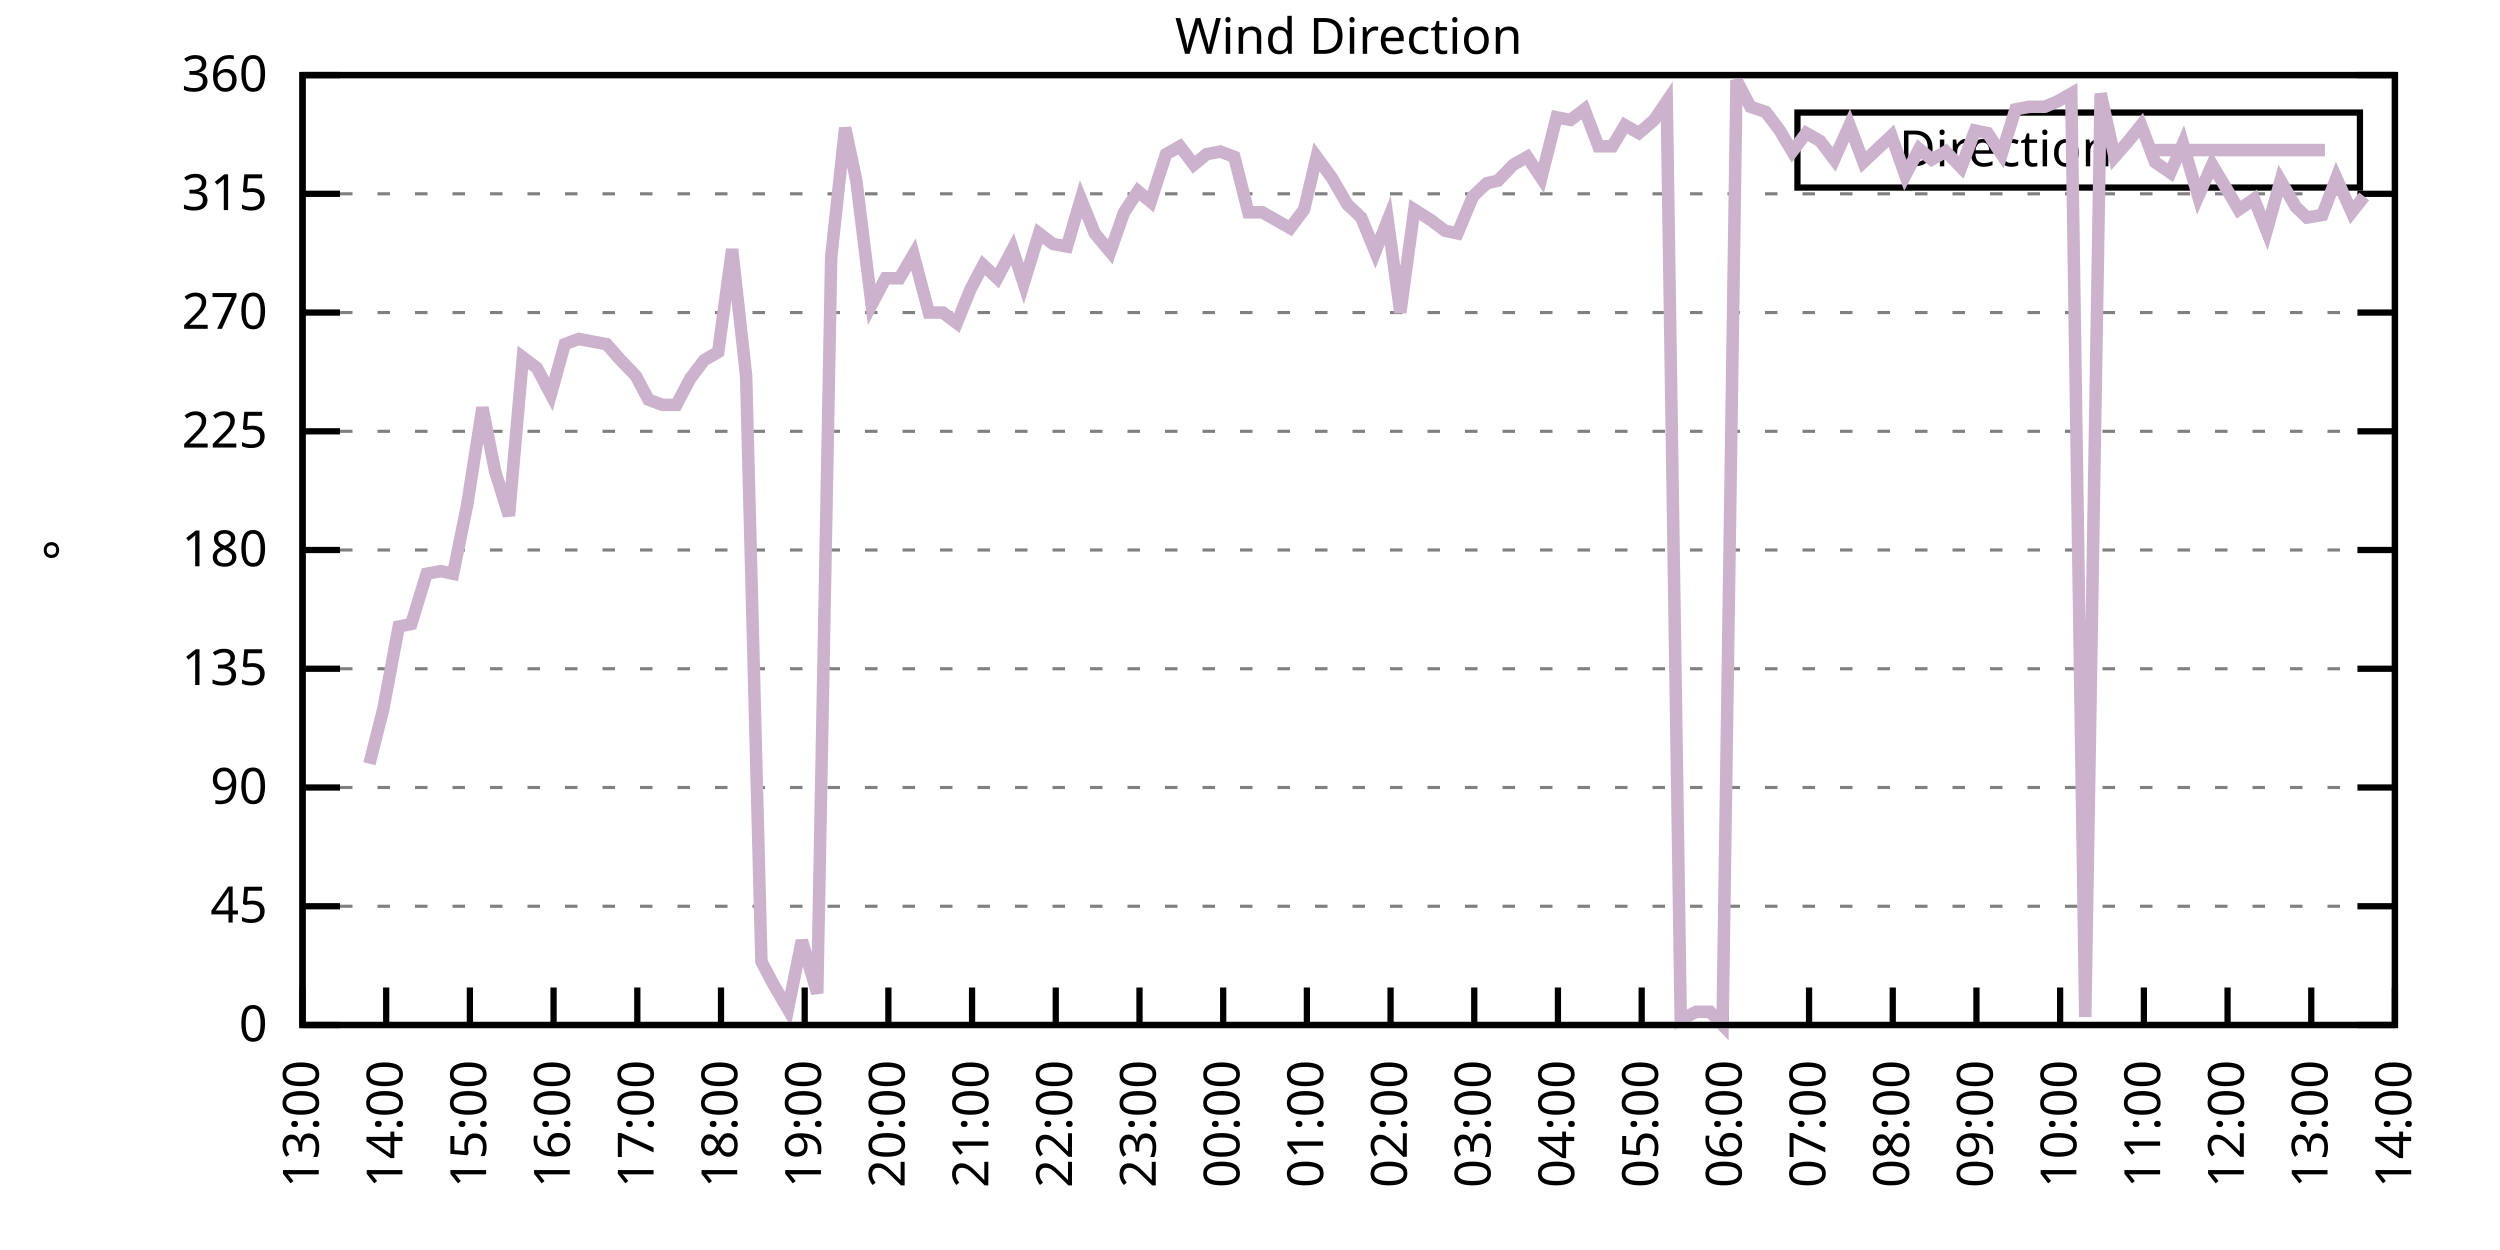
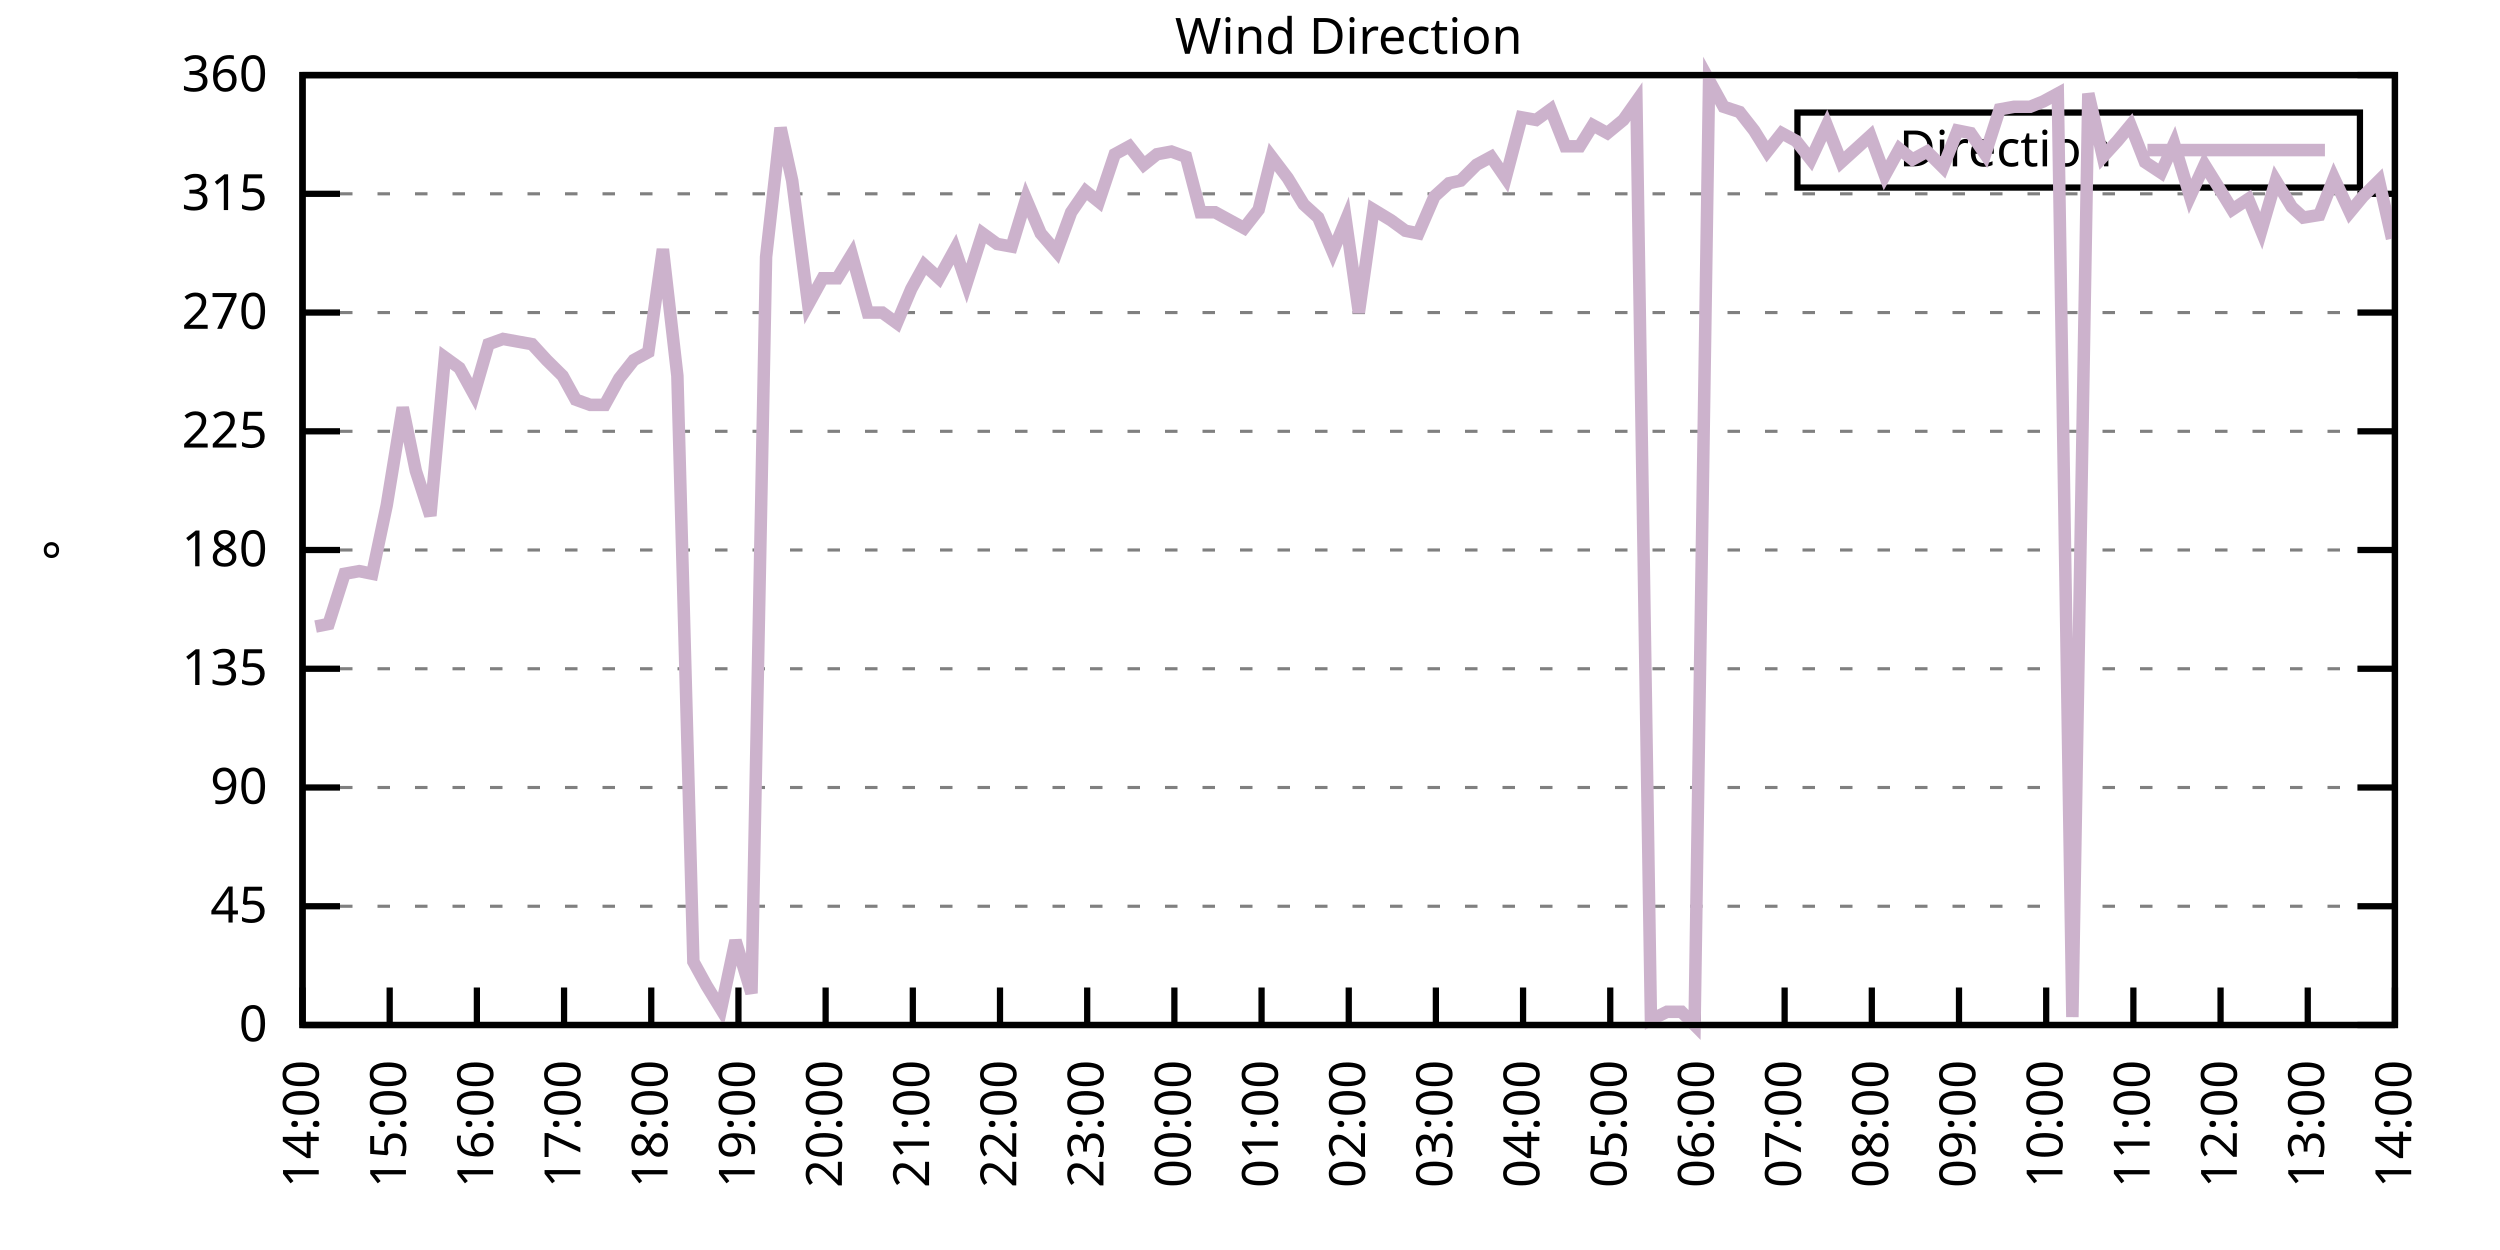
<svg xmlns="http://www.w3.org/2000/svg" xmlns:xlink="http://www.w3.org/1999/xlink" width="400" height="200" viewBox="0 0 400 200">
  <g id="gnuplot_canvas">
    <rect x="0" y="0" width="400" height="200" fill="none" />
    <defs>
      <circle id="gpDot" r="0.5" stroke-width="0.5" stroke="currentColor" />
      <path id="gpPt0" stroke-width="0.333" stroke="currentColor" d="M-1,0 h2 M0,-1 v2" />
      <path id="gpPt1" stroke-width="0.333" stroke="currentColor" d="M-1,-1 L1,1 M1,-1 L-1,1" />
      <path id="gpPt2" stroke-width="0.333" stroke="currentColor" d="M-1,0 L1,0 M0,-1 L0,1 M-1,-1 L1,1 M-1,1 L1,-1" />
      <rect id="gpPt3" stroke-width="0.333" stroke="currentColor" x="-1" y="-1" width="2" height="2" />
      <rect id="gpPt4" stroke-width="0.333" stroke="currentColor" fill="currentColor" x="-1" y="-1" width="2" height="2" />
      <circle id="gpPt5" stroke-width="0.333" stroke="currentColor" cx="0" cy="0" r="1" />
      <use xlink:href="#gpPt5" id="gpPt6" fill="currentColor" stroke="none" />
      <path id="gpPt7" stroke-width="0.333" stroke="currentColor" d="M0,-1.33 L-1.33,0.67 L1.33,0.67 z" />
      <use xlink:href="#gpPt7" id="gpPt8" fill="currentColor" stroke="none" />
      <use xlink:href="#gpPt7" id="gpPt9" stroke="currentColor" transform="rotate(180)" />
      <use xlink:href="#gpPt9" id="gpPt10" fill="currentColor" stroke="none" />
      <use xlink:href="#gpPt3" id="gpPt11" stroke="currentColor" transform="rotate(45)" />
      <use xlink:href="#gpPt11" id="gpPt12" fill="currentColor" stroke="none" />
      <path id="gpPt13" stroke-width="0.333" stroke="currentColor" d="M0,1.330 L1.265,0.411 L0.782,-1.067 L-0.782,-1.076 L-1.265,0.411 z" />
      <use xlink:href="#gpPt13" id="gpPt14" fill="currentColor" stroke="none" />
      <filter id="textbox" filterUnits="objectBoundingBox" x="0" y="0" height="1" width="1">
        <feFlood flood-color="white" flood-opacity="1" result="bgnd" />
        <feComposite in="SourceGraphic" in2="bgnd" operator="atop" />
      </filter>
      <filter id="greybox" filterUnits="objectBoundingBox" x="0" y="0" height="1" width="1">
        <feFlood flood-color="lightgrey" flood-opacity="1" result="grey" />
        <feComposite in="SourceGraphic" in2="grey" operator="atop" />
      </filter>
    </defs>
    <g fill="none" color="white" stroke="currentColor" stroke-width="1.00" stroke-linecap="butt" stroke-linejoin="miter">
</g>
    <g fill="none" color="black" stroke="currentColor" stroke-width="1.00" stroke-linecap="butt" stroke-linejoin="miter">
      <g stroke="none" shape-rendering="crispEdges">
        <polygon fill="rgb(255, 255, 255)" points="48.40,164.00 383.18,164.00 383.18,12.02 48.40,12.02 " />
      </g>
    </g>
    <g fill="none" color="black" stroke="currentColor" stroke-width="1.00" stroke-linecap="butt" stroke-linejoin="miter">
</g>
    <g fill="none" color="black" stroke="black" stroke-width="0.50" stroke-linecap="butt" stroke-linejoin="miter">
</g>
    <g fill="none" color="gray" stroke="currentColor" stroke-width="0.50" stroke-linecap="butt" stroke-linejoin="miter">
      <path stroke="gray" stroke-dasharray="2,4" class="gridline" d="M48.40,164.00 L383.19,164.00  " />
    </g>
    <g fill="none" color="gray" stroke="gray" stroke-width="1.00" stroke-linecap="butt" stroke-linejoin="miter">
</g>
    <g fill="none" color="black" stroke="currentColor" stroke-width="1.00" stroke-linecap="butt" stroke-linejoin="miter">
      <path stroke="black" d="M48.40,164.00 L54.40,164.00 M383.19,164.00 L377.19,164.00  " />
      <g transform="translate(42.80,166.60)" stroke="none" fill="black" font-family="Sans" font-size="8.00" text-anchor="end">
        <text>
          <tspan font-family="Sans"> 0</tspan>
        </text>
      </g>
    </g>
    <g fill="none" color="black" stroke="currentColor" stroke-width="1.00" stroke-linecap="butt" stroke-linejoin="miter">
</g>
    <g fill="none" color="black" stroke="black" stroke-width="0.50" stroke-linecap="butt" stroke-linejoin="miter">
</g>
    <g fill="none" color="gray" stroke="currentColor" stroke-width="0.50" stroke-linecap="butt" stroke-linejoin="miter">
      <path stroke="gray" stroke-dasharray="2,4" class="gridline" d="M48.40,145.00 L383.19,145.00  " />
    </g>
    <g fill="none" color="gray" stroke="gray" stroke-width="1.00" stroke-linecap="butt" stroke-linejoin="miter">
</g>
    <g fill="none" color="black" stroke="currentColor" stroke-width="1.00" stroke-linecap="butt" stroke-linejoin="miter">
      <path stroke="black" d="M48.40,145.00 L54.40,145.00 M383.19,145.00 L377.19,145.00  " />
      <g transform="translate(42.80,147.60)" stroke="none" fill="black" font-family="Sans" font-size="8.00" text-anchor="end">
        <text>
          <tspan font-family="Sans"> 45</tspan>
        </text>
      </g>
    </g>
    <g fill="none" color="black" stroke="currentColor" stroke-width="1.00" stroke-linecap="butt" stroke-linejoin="miter">
</g>
    <g fill="none" color="black" stroke="black" stroke-width="0.50" stroke-linecap="butt" stroke-linejoin="miter">
</g>
    <g fill="none" color="gray" stroke="currentColor" stroke-width="0.50" stroke-linecap="butt" stroke-linejoin="miter">
      <path stroke="gray" stroke-dasharray="2,4" class="gridline" d="M48.40,126.00 L383.19,126.00  " />
    </g>
    <g fill="none" color="gray" stroke="gray" stroke-width="1.00" stroke-linecap="butt" stroke-linejoin="miter">
</g>
    <g fill="none" color="black" stroke="currentColor" stroke-width="1.00" stroke-linecap="butt" stroke-linejoin="miter">
      <path stroke="black" d="M48.40,126.00 L54.40,126.00 M383.19,126.00 L377.19,126.00  " />
      <g transform="translate(42.80,128.60)" stroke="none" fill="black" font-family="Sans" font-size="8.00" text-anchor="end">
        <text>
          <tspan font-family="Sans"> 90</tspan>
        </text>
      </g>
    </g>
    <g fill="none" color="black" stroke="currentColor" stroke-width="1.00" stroke-linecap="butt" stroke-linejoin="miter">
</g>
    <g fill="none" color="black" stroke="black" stroke-width="0.50" stroke-linecap="butt" stroke-linejoin="miter">
</g>
    <g fill="none" color="gray" stroke="currentColor" stroke-width="0.50" stroke-linecap="butt" stroke-linejoin="miter">
      <path stroke="gray" stroke-dasharray="2,4" class="gridline" d="M48.40,107.00 L383.19,107.00  " />
    </g>
    <g fill="none" color="gray" stroke="gray" stroke-width="1.00" stroke-linecap="butt" stroke-linejoin="miter">
</g>
    <g fill="none" color="black" stroke="currentColor" stroke-width="1.00" stroke-linecap="butt" stroke-linejoin="miter">
      <path stroke="black" d="M48.40,107.00 L54.40,107.00 M383.19,107.00 L377.19,107.00  " />
      <g transform="translate(42.80,109.60)" stroke="none" fill="black" font-family="Sans" font-size="8.00" text-anchor="end">
        <text>
          <tspan font-family="Sans"> 135</tspan>
        </text>
      </g>
    </g>
    <g fill="none" color="black" stroke="currentColor" stroke-width="1.00" stroke-linecap="butt" stroke-linejoin="miter">
</g>
    <g fill="none" color="black" stroke="black" stroke-width="0.50" stroke-linecap="butt" stroke-linejoin="miter">
</g>
    <g fill="none" color="gray" stroke="currentColor" stroke-width="0.50" stroke-linecap="butt" stroke-linejoin="miter">
      <path stroke="gray" stroke-dasharray="2,4" class="gridline" d="M48.40,88.00 L383.19,88.00  " />
    </g>
    <g fill="none" color="gray" stroke="gray" stroke-width="1.00" stroke-linecap="butt" stroke-linejoin="miter">
</g>
    <g fill="none" color="black" stroke="currentColor" stroke-width="1.00" stroke-linecap="butt" stroke-linejoin="miter">
      <path stroke="black" d="M48.40,88.00 L54.40,88.00 M383.19,88.00 L377.19,88.00  " />
      <g transform="translate(42.80,90.60)" stroke="none" fill="black" font-family="Sans" font-size="8.00" text-anchor="end">
        <text>
          <tspan font-family="Sans"> 180</tspan>
        </text>
      </g>
    </g>
    <g fill="none" color="black" stroke="currentColor" stroke-width="1.00" stroke-linecap="butt" stroke-linejoin="miter">
</g>
    <g fill="none" color="black" stroke="black" stroke-width="0.50" stroke-linecap="butt" stroke-linejoin="miter">
</g>
    <g fill="none" color="gray" stroke="currentColor" stroke-width="0.50" stroke-linecap="butt" stroke-linejoin="miter">
      <path stroke="gray" stroke-dasharray="2,4" class="gridline" d="M48.40,69.01 L383.19,69.01  " />
    </g>
    <g fill="none" color="gray" stroke="gray" stroke-width="1.00" stroke-linecap="butt" stroke-linejoin="miter">
</g>
    <g fill="none" color="black" stroke="currentColor" stroke-width="1.00" stroke-linecap="butt" stroke-linejoin="miter">
      <path stroke="black" d="M48.40,69.01 L54.40,69.01 M383.19,69.01 L377.19,69.01  " />
      <g transform="translate(42.80,71.61)" stroke="none" fill="black" font-family="Sans" font-size="8.00" text-anchor="end">
        <text>
          <tspan font-family="Sans"> 225</tspan>
        </text>
      </g>
    </g>
    <g fill="none" color="black" stroke="currentColor" stroke-width="1.00" stroke-linecap="butt" stroke-linejoin="miter">
</g>
    <g fill="none" color="black" stroke="black" stroke-width="0.50" stroke-linecap="butt" stroke-linejoin="miter">
</g>
    <g fill="none" color="gray" stroke="currentColor" stroke-width="0.50" stroke-linecap="butt" stroke-linejoin="miter">
      <path stroke="gray" stroke-dasharray="2,4" class="gridline" d="M48.40,50.01 L383.19,50.01  " />
    </g>
    <g fill="none" color="gray" stroke="gray" stroke-width="1.00" stroke-linecap="butt" stroke-linejoin="miter">
</g>
    <g fill="none" color="black" stroke="currentColor" stroke-width="1.00" stroke-linecap="butt" stroke-linejoin="miter">
      <path stroke="black" d="M48.40,50.01 L54.40,50.01 M383.19,50.01 L377.19,50.01  " />
      <g transform="translate(42.80,52.61)" stroke="none" fill="black" font-family="Sans" font-size="8.00" text-anchor="end">
        <text>
          <tspan font-family="Sans"> 270</tspan>
        </text>
      </g>
    </g>
    <g fill="none" color="black" stroke="currentColor" stroke-width="1.00" stroke-linecap="butt" stroke-linejoin="miter">
</g>
    <g fill="none" color="black" stroke="black" stroke-width="0.50" stroke-linecap="butt" stroke-linejoin="miter">
</g>
    <g fill="none" color="gray" stroke="currentColor" stroke-width="0.50" stroke-linecap="butt" stroke-linejoin="miter">
      <path stroke="gray" stroke-dasharray="2,4" class="gridline" d="M48.40,31.01 L383.19,31.01  " />
    </g>
    <g fill="none" color="gray" stroke="gray" stroke-width="1.00" stroke-linecap="butt" stroke-linejoin="miter">
</g>
    <g fill="none" color="black" stroke="currentColor" stroke-width="1.00" stroke-linecap="butt" stroke-linejoin="miter">
      <path stroke="black" d="M48.40,31.01 L54.40,31.01 M383.19,31.01 L377.19,31.01  " />
      <g transform="translate(42.80,33.61)" stroke="none" fill="black" font-family="Sans" font-size="8.00" text-anchor="end">
        <text>
          <tspan font-family="Sans"> 315</tspan>
        </text>
      </g>
    </g>
    <g fill="none" color="black" stroke="currentColor" stroke-width="1.00" stroke-linecap="butt" stroke-linejoin="miter">
</g>
    <g fill="none" color="black" stroke="black" stroke-width="0.50" stroke-linecap="butt" stroke-linejoin="miter">
</g>
    <g fill="none" color="gray" stroke="currentColor" stroke-width="0.50" stroke-linecap="butt" stroke-linejoin="miter">
      <path stroke="gray" stroke-dasharray="2,4" class="gridline" d="M48.40,12.01 L383.19,12.01  " />
    </g>
    <g fill="none" color="gray" stroke="gray" stroke-width="1.00" stroke-linecap="butt" stroke-linejoin="miter">
</g>
    <g fill="none" color="black" stroke="currentColor" stroke-width="1.00" stroke-linecap="butt" stroke-linejoin="miter">
      <path stroke="black" d="M48.40,12.01 L54.40,12.01 M383.19,12.01 L377.19,12.01  " />
      <g transform="translate(42.80,14.61)" stroke="none" fill="black" font-family="Sans" font-size="8.00" text-anchor="end">
        <text>
          <tspan font-family="Sans"> 360</tspan>
        </text>
      </g>
    </g>
    <g fill="none" color="black" stroke="currentColor" stroke-width="1.00" stroke-linecap="butt" stroke-linejoin="miter">
      <path stroke="black" d="M48.40,164.00 L48.40,158.00  " />
      <g transform="translate(51.00,169.60) rotate(270.00)" stroke="none" fill="black" font-family="Sans" font-size="8.00" text-anchor="end">
        <text>
-           <tspan font-family="Sans">13:00</tspan>
-         </text>
-       </g>
-     </g>
-     <g fill="none" color="black" stroke="currentColor" stroke-width="1.00" stroke-linecap="butt" stroke-linejoin="miter">
-       <path stroke="black" d="M61.79,164.00 L61.79,158.00  " />
-       <g transform="translate(64.39,169.60) rotate(270.00)" stroke="none" fill="black" font-family="Sans" font-size="8.00" text-anchor="end">
-         <text>
          <tspan font-family="Sans">14:00</tspan>
        </text>
      </g>
    </g>
    <g fill="none" color="black" stroke="currentColor" stroke-width="1.00" stroke-linecap="butt" stroke-linejoin="miter">
-       <path stroke="black" d="M75.18,164.00 L75.18,158.00  " />
-       <g transform="translate(77.78,169.60) rotate(270.00)" stroke="none" fill="black" font-family="Sans" font-size="8.00" text-anchor="end">
+       <path stroke="black" d="M62.35,164.00 L62.35,158.00  " />
+       <g transform="translate(64.95,169.60) rotate(270.00)" stroke="none" fill="black" font-family="Sans" font-size="8.00" text-anchor="end">
        <text>
          <tspan font-family="Sans">15:00</tspan>
        </text>
      </g>
    </g>
    <g fill="none" color="black" stroke="currentColor" stroke-width="1.00" stroke-linecap="butt" stroke-linejoin="miter">
-       <path stroke="black" d="M88.57,164.00 L88.57,158.00  " />
-       <g transform="translate(91.17,169.60) rotate(270.00)" stroke="none" fill="black" font-family="Sans" font-size="8.00" text-anchor="end">
+       <path stroke="black" d="M76.30,164.00 L76.30,158.00  " />
+       <g transform="translate(78.90,169.60) rotate(270.00)" stroke="none" fill="black" font-family="Sans" font-size="8.00" text-anchor="end">
        <text>
          <tspan font-family="Sans">16:00</tspan>
        </text>
      </g>
    </g>
    <g fill="none" color="black" stroke="currentColor" stroke-width="1.00" stroke-linecap="butt" stroke-linejoin="miter">
-       <path stroke="black" d="M101.97,164.00 L101.97,158.00  " />
-       <g transform="translate(104.57,169.60) rotate(270.00)" stroke="none" fill="black" font-family="Sans" font-size="8.00" text-anchor="end">
+       <path stroke="black" d="M90.25,164.00 L90.25,158.00  " />
+       <g transform="translate(92.85,169.60) rotate(270.00)" stroke="none" fill="black" font-family="Sans" font-size="8.00" text-anchor="end">
        <text>
          <tspan font-family="Sans">17:00</tspan>
        </text>
      </g>
    </g>
    <g fill="none" color="black" stroke="currentColor" stroke-width="1.00" stroke-linecap="butt" stroke-linejoin="miter">
-       <path stroke="black" d="M115.36,164.00 L115.36,158.00  " />
-       <g transform="translate(117.96,169.60) rotate(270.00)" stroke="none" fill="black" font-family="Sans" font-size="8.00" text-anchor="end">
+       <path stroke="black" d="M104.20,164.00 L104.20,158.00  " />
+       <g transform="translate(106.80,169.60) rotate(270.00)" stroke="none" fill="black" font-family="Sans" font-size="8.00" text-anchor="end">
        <text>
          <tspan font-family="Sans">18:00</tspan>
        </text>
      </g>
    </g>
    <g fill="none" color="black" stroke="currentColor" stroke-width="1.00" stroke-linecap="butt" stroke-linejoin="miter">
-       <path stroke="black" d="M128.75,164.00 L128.75,158.00  " />
-       <g transform="translate(131.35,169.60) rotate(270.00)" stroke="none" fill="black" font-family="Sans" font-size="8.00" text-anchor="end">
+       <path stroke="black" d="M118.15,164.00 L118.15,158.00  " />
+       <g transform="translate(120.75,169.60) rotate(270.00)" stroke="none" fill="black" font-family="Sans" font-size="8.00" text-anchor="end">
        <text>
          <tspan font-family="Sans">19:00</tspan>
        </text>
      </g>
    </g>
    <g fill="none" color="black" stroke="currentColor" stroke-width="1.00" stroke-linecap="butt" stroke-linejoin="miter">
-       <path stroke="black" d="M142.14,164.00 L142.14,158.00  " />
-       <g transform="translate(144.74,169.60) rotate(270.00)" stroke="none" fill="black" font-family="Sans" font-size="8.00" text-anchor="end">
+       <path stroke="black" d="M132.10,164.00 L132.10,158.00  " />
+       <g transform="translate(134.70,169.60) rotate(270.00)" stroke="none" fill="black" font-family="Sans" font-size="8.00" text-anchor="end">
        <text>
          <tspan font-family="Sans">20:00</tspan>
        </text>
      </g>
    </g>
    <g fill="none" color="black" stroke="currentColor" stroke-width="1.00" stroke-linecap="butt" stroke-linejoin="miter">
-       <path stroke="black" d="M155.53,164.00 L155.53,158.00  " />
-       <g transform="translate(158.13,169.60) rotate(270.00)" stroke="none" fill="black" font-family="Sans" font-size="8.00" text-anchor="end">
+       <path stroke="black" d="M146.05,164.00 L146.05,158.00  " />
+       <g transform="translate(148.65,169.60) rotate(270.00)" stroke="none" fill="black" font-family="Sans" font-size="8.00" text-anchor="end">
        <text>
          <tspan font-family="Sans">21:00</tspan>
        </text>
      </g>
    </g>
    <g fill="none" color="black" stroke="currentColor" stroke-width="1.00" stroke-linecap="butt" stroke-linejoin="miter">
-       <path stroke="black" d="M168.92,164.00 L168.92,158.00  " />
-       <g transform="translate(171.52,169.60) rotate(270.00)" stroke="none" fill="black" font-family="Sans" font-size="8.00" text-anchor="end">
+       <path stroke="black" d="M160.00,164.00 L160.00,158.00  " />
+       <g transform="translate(162.60,169.60) rotate(270.00)" stroke="none" fill="black" font-family="Sans" font-size="8.00" text-anchor="end">
        <text>
          <tspan font-family="Sans">22:00</tspan>
        </text>
      </g>
    </g>
    <g fill="none" color="black" stroke="currentColor" stroke-width="1.00" stroke-linecap="butt" stroke-linejoin="miter">
-       <path stroke="black" d="M182.32,164.00 L182.32,158.00  " />
-       <g transform="translate(184.92,169.60) rotate(270.00)" stroke="none" fill="black" font-family="Sans" font-size="8.00" text-anchor="end">
+       <path stroke="black" d="M173.95,164.00 L173.95,158.00  " />
+       <g transform="translate(176.55,169.60) rotate(270.00)" stroke="none" fill="black" font-family="Sans" font-size="8.00" text-anchor="end">
        <text>
          <tspan font-family="Sans">23:00</tspan>
        </text>
      </g>
    </g>
    <g fill="none" color="black" stroke="currentColor" stroke-width="1.00" stroke-linecap="butt" stroke-linejoin="miter">
-       <path stroke="black" d="M195.71,164.00 L195.71,158.00  " />
-       <g transform="translate(198.31,169.60) rotate(270.00)" stroke="none" fill="black" font-family="Sans" font-size="8.00" text-anchor="end">
+       <path stroke="black" d="M187.90,164.00 L187.90,158.00  " />
+       <g transform="translate(190.50,169.60) rotate(270.00)" stroke="none" fill="black" font-family="Sans" font-size="8.00" text-anchor="end">
        <text>
          <tspan font-family="Sans">00:00</tspan>
        </text>
      </g>
    </g>
    <g fill="none" color="black" stroke="currentColor" stroke-width="1.00" stroke-linecap="butt" stroke-linejoin="miter">
-       <path stroke="black" d="M209.10,164.00 L209.10,158.00  " />
-       <g transform="translate(211.70,169.60) rotate(270.00)" stroke="none" fill="black" font-family="Sans" font-size="8.00" text-anchor="end">
+       <path stroke="black" d="M201.85,164.00 L201.85,158.00  " />
+       <g transform="translate(204.45,169.60) rotate(270.00)" stroke="none" fill="black" font-family="Sans" font-size="8.00" text-anchor="end">
        <text>
          <tspan font-family="Sans">01:00</tspan>
        </text>
      </g>
    </g>
    <g fill="none" color="black" stroke="currentColor" stroke-width="1.00" stroke-linecap="butt" stroke-linejoin="miter">
-       <path stroke="black" d="M222.49,164.00 L222.49,158.00  " />
-       <g transform="translate(225.09,169.60) rotate(270.00)" stroke="none" fill="black" font-family="Sans" font-size="8.00" text-anchor="end">
+       <path stroke="black" d="M215.80,164.00 L215.80,158.00  " />
+       <g transform="translate(218.40,169.60) rotate(270.00)" stroke="none" fill="black" font-family="Sans" font-size="8.00" text-anchor="end">
        <text>
          <tspan font-family="Sans">02:00</tspan>
        </text>
      </g>
    </g>
    <g fill="none" color="black" stroke="currentColor" stroke-width="1.00" stroke-linecap="butt" stroke-linejoin="miter">
-       <path stroke="black" d="M235.88,164.00 L235.88,158.00  " />
-       <g transform="translate(238.48,169.60) rotate(270.00)" stroke="none" fill="black" font-family="Sans" font-size="8.00" text-anchor="end">
+       <path stroke="black" d="M229.74,164.00 L229.74,158.00  " />
+       <g transform="translate(232.34,169.60) rotate(270.00)" stroke="none" fill="black" font-family="Sans" font-size="8.00" text-anchor="end">
        <text>
          <tspan font-family="Sans">03:00</tspan>
        </text>
      </g>
    </g>
    <g fill="none" color="black" stroke="currentColor" stroke-width="1.00" stroke-linecap="butt" stroke-linejoin="miter">
-       <path stroke="black" d="M249.27,164.00 L249.27,158.00  " />
-       <g transform="translate(251.87,169.60) rotate(270.00)" stroke="none" fill="black" font-family="Sans" font-size="8.00" text-anchor="end">
+       <path stroke="black" d="M243.69,164.00 L243.69,158.00  " />
+       <g transform="translate(246.29,169.60) rotate(270.00)" stroke="none" fill="black" font-family="Sans" font-size="8.00" text-anchor="end">
        <text>
          <tspan font-family="Sans">04:00</tspan>
        </text>
      </g>
    </g>
    <g fill="none" color="black" stroke="currentColor" stroke-width="1.00" stroke-linecap="butt" stroke-linejoin="miter">
-       <path stroke="black" d="M262.67,164.00 L262.67,158.00  " />
-       <g transform="translate(265.27,169.60) rotate(270.00)" stroke="none" fill="black" font-family="Sans" font-size="8.00" text-anchor="end">
+       <path stroke="black" d="M257.64,164.00 L257.64,158.00  " />
+       <g transform="translate(260.24,169.60) rotate(270.00)" stroke="none" fill="black" font-family="Sans" font-size="8.00" text-anchor="end">
        <text>
          <tspan font-family="Sans">05:00</tspan>
        </text>
      </g>
    </g>
    <g fill="none" color="black" stroke="currentColor" stroke-width="1.00" stroke-linecap="butt" stroke-linejoin="miter">
-       <path stroke="black" d="M276.06,164.00 L276.06,158.00  " />
-       <g transform="translate(278.66,169.60) rotate(270.00)" stroke="none" fill="black" font-family="Sans" font-size="8.00" text-anchor="end">
+       <path stroke="black" d="M271.59,164.00 L271.59,158.00  " />
+       <g transform="translate(274.19,169.60) rotate(270.00)" stroke="none" fill="black" font-family="Sans" font-size="8.00" text-anchor="end">
        <text>
          <tspan font-family="Sans">06:00</tspan>
        </text>
      </g>
    </g>
    <g fill="none" color="black" stroke="currentColor" stroke-width="1.00" stroke-linecap="butt" stroke-linejoin="miter">
-       <path stroke="black" d="M289.45,164.00 L289.45,158.00  " />
-       <g transform="translate(292.05,169.60) rotate(270.00)" stroke="none" fill="black" font-family="Sans" font-size="8.00" text-anchor="end">
+       <path stroke="black" d="M285.54,164.00 L285.54,158.00  " />
+       <g transform="translate(288.14,169.60) rotate(270.00)" stroke="none" fill="black" font-family="Sans" font-size="8.00" text-anchor="end">
        <text>
          <tspan font-family="Sans">07:00</tspan>
        </text>
      </g>
    </g>
    <g fill="none" color="black" stroke="currentColor" stroke-width="1.00" stroke-linecap="butt" stroke-linejoin="miter">
-       <path stroke="black" d="M302.84,164.00 L302.84,158.00  " />
-       <g transform="translate(305.44,169.60) rotate(270.00)" stroke="none" fill="black" font-family="Sans" font-size="8.00" text-anchor="end">
+       <path stroke="black" d="M299.49,164.00 L299.49,158.00  " />
+       <g transform="translate(302.09,169.60) rotate(270.00)" stroke="none" fill="black" font-family="Sans" font-size="8.00" text-anchor="end">
        <text>
          <tspan font-family="Sans">08:00</tspan>
        </text>
      </g>
    </g>
    <g fill="none" color="black" stroke="currentColor" stroke-width="1.00" stroke-linecap="butt" stroke-linejoin="miter">
-       <path stroke="black" d="M316.23,164.00 L316.23,158.00  " />
-       <g transform="translate(318.83,169.60) rotate(270.00)" stroke="none" fill="black" font-family="Sans" font-size="8.00" text-anchor="end">
+       <path stroke="black" d="M313.44,164.00 L313.44,158.00  " />
+       <g transform="translate(316.04,169.60) rotate(270.00)" stroke="none" fill="black" font-family="Sans" font-size="8.00" text-anchor="end">
        <text>
          <tspan font-family="Sans">09:00</tspan>
        </text>
      </g>
    </g>
    <g fill="none" color="black" stroke="currentColor" stroke-width="1.00" stroke-linecap="butt" stroke-linejoin="miter">
-       <path stroke="black" d="M329.62,164.00 L329.62,158.00  " />
-       <g transform="translate(332.22,169.60) rotate(270.00)" stroke="none" fill="black" font-family="Sans" font-size="8.00" text-anchor="end">
+       <path stroke="black" d="M327.39,164.00 L327.39,158.00  " />
+       <g transform="translate(329.99,169.60) rotate(270.00)" stroke="none" fill="black" font-family="Sans" font-size="8.00" text-anchor="end">
        <text>
          <tspan font-family="Sans">10:00</tspan>
        </text>
      </g>
    </g>
    <g fill="none" color="black" stroke="currentColor" stroke-width="1.00" stroke-linecap="butt" stroke-linejoin="miter">
-       <path stroke="black" d="M343.02,164.00 L343.02,158.00  " />
-       <g transform="translate(345.62,169.60) rotate(270.00)" stroke="none" fill="black" font-family="Sans" font-size="8.00" text-anchor="end">
+       <path stroke="black" d="M341.34,164.00 L341.34,158.00  " />
+       <g transform="translate(343.94,169.60) rotate(270.00)" stroke="none" fill="black" font-family="Sans" font-size="8.00" text-anchor="end">
        <text>
          <tspan font-family="Sans">11:00</tspan>
        </text>
      </g>
    </g>
    <g fill="none" color="black" stroke="currentColor" stroke-width="1.00" stroke-linecap="butt" stroke-linejoin="miter">
-       <path stroke="black" d="M356.41,164.00 L356.41,158.00  " />
-       <g transform="translate(359.01,169.60) rotate(270.00)" stroke="none" fill="black" font-family="Sans" font-size="8.00" text-anchor="end">
+       <path stroke="black" d="M355.29,164.00 L355.29,158.00  " />
+       <g transform="translate(357.89,169.60) rotate(270.00)" stroke="none" fill="black" font-family="Sans" font-size="8.00" text-anchor="end">
        <text>
          <tspan font-family="Sans">12:00</tspan>
        </text>
      </g>
    </g>
    <g fill="none" color="black" stroke="currentColor" stroke-width="1.00" stroke-linecap="butt" stroke-linejoin="miter">
-       <path stroke="black" d="M369.80,164.00 L369.80,158.00  " />
-       <g transform="translate(372.40,169.60) rotate(270.00)" stroke="none" fill="black" font-family="Sans" font-size="8.00" text-anchor="end">
+       <path stroke="black" d="M369.24,164.00 L369.24,158.00  " />
+       <g transform="translate(371.84,169.60) rotate(270.00)" stroke="none" fill="black" font-family="Sans" font-size="8.00" text-anchor="end">
        <text>
          <tspan font-family="Sans">13:00</tspan>
        </text>
      </g>
    </g>
    <g fill="none" color="black" stroke="currentColor" stroke-width="1.00" stroke-linecap="butt" stroke-linejoin="miter">
      <path stroke="black" d="M383.19,164.00 L383.19,158.00  " />
      <g transform="translate(385.79,169.60) rotate(270.00)" stroke="none" fill="black" font-family="Sans" font-size="8.00" text-anchor="end">
        <text>
          <tspan font-family="Sans">14:00</tspan>
        </text>
      </g>
    </g>
    <g fill="none" color="black" stroke="currentColor" stroke-width="1.00" stroke-linecap="butt" stroke-linejoin="miter">
</g>
    <g fill="none" color="black" stroke="currentColor" stroke-width="1.00" stroke-linecap="butt" stroke-linejoin="miter">
      <path stroke="black" d="M48.40,12.01 L48.40,164.00 L383.19,164.00 L383.19,12.01 L48.40,12.01 Z  " />
    </g>
    <g fill="none" color="black" stroke="currentColor" stroke-width="1.00" stroke-linecap="butt" stroke-linejoin="miter">
</g>
    <g fill="none" color="black" stroke="currentColor" stroke-width="1.00" stroke-linecap="butt" stroke-linejoin="miter">
      <path stroke="black" d="M287.59,30.01 L287.59,18.01 L377.59,18.01 L377.59,30.01 L287.59,30.01 Z  " />
    </g>
    <g id="Wind_direction_plot_1">
      <g fill="none" color="white" stroke="black" stroke-width="2.00" stroke-linecap="butt" stroke-linejoin="miter">
</g>
      <g fill="none" color="black" stroke="currentColor" stroke-width="2.00" stroke-linecap="butt" stroke-linejoin="miter">
        <g transform="translate(337.99,26.61)" stroke="none" fill="black" font-family="Sans" font-size="8.00" text-anchor="end">
          <text>
            <tspan font-family="Sans">Direction</tspan>
          </text>
        </g>
      </g>
      <g fill="none" color="black" stroke="currentColor" stroke-width="2.00" stroke-linecap="butt" stroke-linejoin="miter">
-         <path stroke="rgb(204, 178, 204)" d="M343.59,24.01 L371.99,24.01 M59.11,122.20 L61.35,113.34 L63.80,100.25 L65.81,99.83 L68.26,91.80 L70.50,91.38   L72.50,91.80 L74.74,80.83 L77.19,65.21 L79.20,75.34 L81.43,82.52 L83.66,57.18 L85.90,58.87 L88.13,63.10   L90.36,55.07 L92.59,54.23 L94.82,54.65 L97.06,55.07 L99.29,57.61 L101.74,60.14 L103.75,63.94 L105.98,64.78   L108.22,64.78 L110.45,60.56 L112.68,57.61 L114.91,56.34 L117.14,39.87 L119.38,60.14 L121.83,153.87 L123.84,157.67   L126.07,161.47 L128.30,150.49 L130.76,158.93 L132.99,41.14 L135.22,20.45 L137.01,28.90 L139.46,48.74 L141.69,44.52   L143.93,44.52 L146.16,40.72 L148.61,50.01 L150.85,50.01 L153.08,51.70 L155.31,46.21 L157.32,42.41 L159.55,44.52   L162.01,39.87 L163.79,45.36 L166.25,37.34 L168.48,39.03 L170.71,39.45 L172.94,31.85 L175.17,37.34 L177.63,40.30   L179.86,33.96 L182.09,30.59 L184.10,32.28 L186.56,24.68 L188.79,23.41 L191.02,26.36 L193.03,24.68 L195.26,24.25   L197.49,25.10 L199.73,33.96 L201.96,33.96 L204.19,35.23 L206.42,36.50 L208.65,33.54 L210.66,25.10 L213.12,28.48   L215.57,32.70 L217.80,34.81 L220.04,40.30 L222.04,35.23 L224.05,50.01 L226.29,33.54 L228.96,35.23 L231.20,36.92   L233.20,37.34 L235.66,31.43 L237.89,29.32 L239.68,28.90 L242.13,26.36 L244.36,25.10 L246.60,28.48 L249.05,18.77   L251.28,19.19 L253.51,17.50 L255.75,23.41 L257.98,23.41 L259.99,20.03 L262.22,21.30 L264.67,19.19 L266.68,16.23   L268.92,163.16 L271.37,161.89 L273.60,161.89 L275.61,164.00 L277.84,12.85 L280.07,17.08 L282.53,17.92 L284.76,20.88   L286.77,24.25 L289.00,21.30 L291.23,22.56 L293.47,25.52 L295.92,20.03 L298.15,25.94 L300.39,23.83 L302.62,21.72   L304.85,28.05 L307.08,23.83 L309.09,25.52 L311.32,24.25 L313.78,26.79 L316.01,20.88 L318.02,21.30 L320.25,24.68   L322.48,17.50 L324.71,17.08 L327.17,17.08 L329.18,16.23 L331.41,14.97 L333.64,162.73 L336.10,14.97 L338.33,25.10   L340.56,22.56 L342.57,20.03 L344.80,25.94 L347.26,27.63 L349.26,22.99 L351.72,31.43 L353.95,26.36 L355.96,29.74   L358.19,33.54 L360.65,31.85 L362.66,36.92 L364.89,28.90 L367.34,33.12 L369.13,34.81 L371.58,34.39 L373.82,28.48   L376.27,33.96 L378.28,31.43  " />
+         <path stroke="rgb(204, 178, 204)" d="M343.59,24.01 L371.99,24.01 M50.49,100.25 L52.58,99.83 L55.14,91.80 L57.47,91.38 L59.56,91.80 L61.88,80.83   L64.44,65.21 L66.53,75.34 L68.86,82.52 L71.18,57.18 L73.51,58.87 L75.83,63.10 L78.16,55.07 L80.48,54.23   L82.81,54.65 L85.13,55.07 L87.46,57.61 L90.02,60.14 L92.11,63.94 L94.43,64.78 L96.76,64.78 L99.08,60.56   L101.41,57.61 L103.73,56.34 L106.06,39.87 L108.38,60.14 L110.94,153.87 L113.03,157.67 L115.36,161.47 L117.68,150.49   L120.24,158.93 L122.57,41.14 L124.89,20.45 L126.75,28.90 L129.31,48.74 L131.63,44.52 L133.96,44.52 L136.28,40.72   L138.84,50.01 L141.16,50.01 L143.49,51.70 L145.81,46.21 L147.91,42.41 L150.23,44.52 L152.79,39.87 L154.65,45.36   L157.21,37.34 L159.53,39.03 L161.86,39.45 L164.18,31.85 L166.51,37.34 L169.06,40.30 L171.39,33.96 L173.71,30.59   L175.81,32.28 L178.36,24.68 L180.69,23.41 L183.01,26.36 L185.11,24.68 L187.43,24.25 L189.76,25.10 L192.08,33.96   L194.41,33.96 L196.73,35.23 L199.06,36.50 L201.38,33.54 L203.47,25.10 L206.03,28.48 L208.59,32.70 L210.91,34.81   L213.24,40.30 L215.33,35.23 L217.42,50.01 L219.75,33.54 L222.54,35.23 L224.86,36.92 L226.95,37.34 L229.51,31.43   L231.84,29.32 L233.70,28.90 L236.25,26.36 L238.58,25.10 L240.90,28.48 L243.46,18.77 L245.79,19.19 L248.11,17.50   L250.44,23.41 L252.76,23.41 L254.85,20.03 L257.18,21.30 L259.74,19.19 L261.83,16.23 L264.15,163.16 L266.71,161.89   L269.04,161.89 L271.13,164.00 L273.45,12.85 L275.78,17.08 L278.34,17.92 L280.66,20.88 L282.75,24.25 L285.08,21.30   L287.40,22.56 L289.73,25.52 L292.29,20.03 L294.61,25.94 L296.94,23.83 L299.26,21.72 L301.58,28.05 L303.91,23.83   L306.00,25.52 L308.33,24.25 L310.88,26.79 L313.21,20.88 L315.30,21.30 L317.63,24.68 L319.95,17.50 L322.28,17.08   L324.83,17.08 L326.93,16.23 L329.25,14.97 L331.58,162.73 L334.13,14.97 L336.46,25.10 L338.78,22.56 L340.88,20.03   L343.20,25.94 L345.76,27.63 L347.85,22.99 L350.41,31.43 L352.73,26.36 L354.83,29.74 L357.15,33.54 L359.71,31.85   L361.80,36.92 L364.13,28.90 L366.68,33.12 L368.54,34.81 L371.10,34.39 L373.43,28.48 L375.98,33.96 L378.08,31.43   L380.63,28.90 L382.73,38.19  " />
      </g>
    </g>
    <g fill="none" color="black" stroke="currentColor" stroke-width="2.00" stroke-linecap="butt" stroke-linejoin="miter">
</g>
    <g fill="none" color="black" stroke="black" stroke-width="1.00" stroke-linecap="butt" stroke-linejoin="miter">
</g>
    <g fill="none" color="black" stroke="currentColor" stroke-width="1.00" stroke-linecap="butt" stroke-linejoin="miter">
      <path stroke="black" d="M48.40,12.01 L48.40,164.00 L383.19,164.00 L383.19,12.01 L48.40,12.01 Z  " />
      <g transform="translate(12.80,88.01) rotate(270.00)" stroke="none" fill="black" font-family="Sans" font-size="8.00" text-anchor="middle">
        <text>
          <tspan font-family="Sans">°</tspan>
        </text>
      </g>
    </g>
    <g fill="none" color="black" stroke="currentColor" stroke-width="1.00" stroke-linecap="butt" stroke-linejoin="miter">
</g>
    <g fill="none" color="black" stroke="currentColor" stroke-width="1.00" stroke-linecap="butt" stroke-linejoin="miter">
      <g transform="translate(215.79,8.61)" stroke="none" fill="black" font-family="Sans" font-size="8.00" text-anchor="middle">
        <text>
          <tspan font-family="Sans">Wind Direction</tspan>
        </text>
      </g>
    </g>
    <g fill="none" color="black" stroke="currentColor" stroke-width="1.00" stroke-linecap="butt" stroke-linejoin="miter">
</g>
  </g>
</svg>
